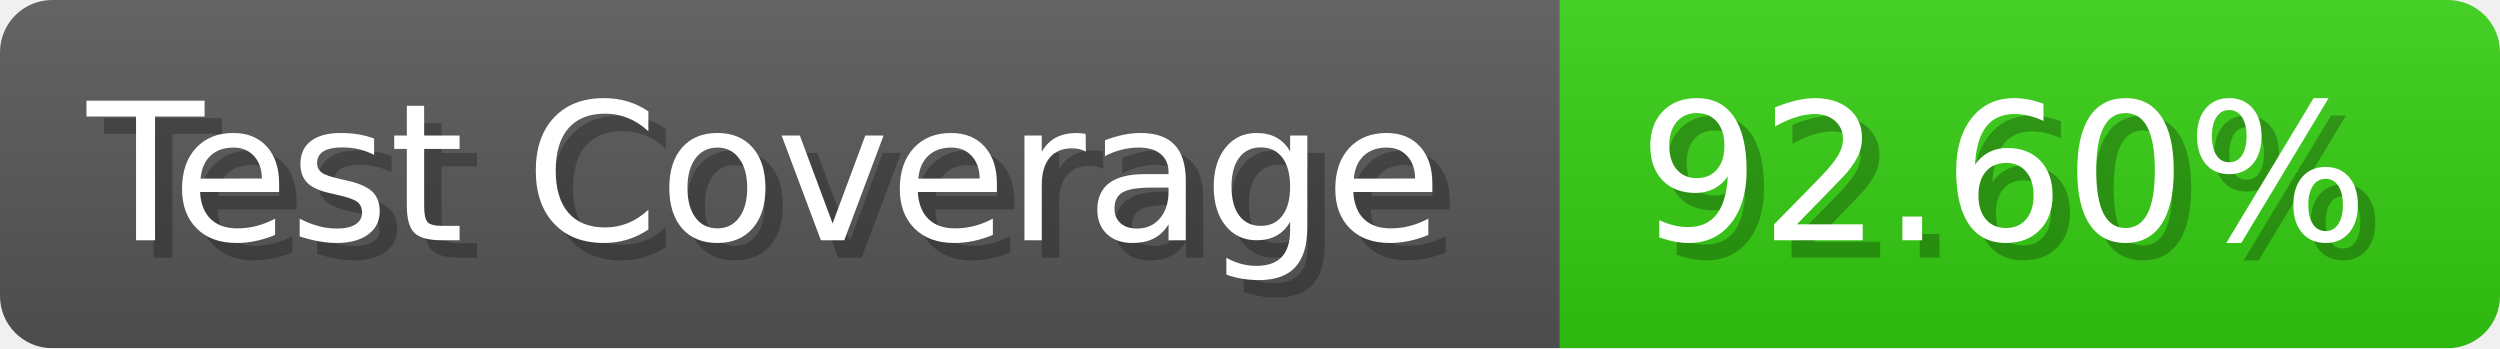
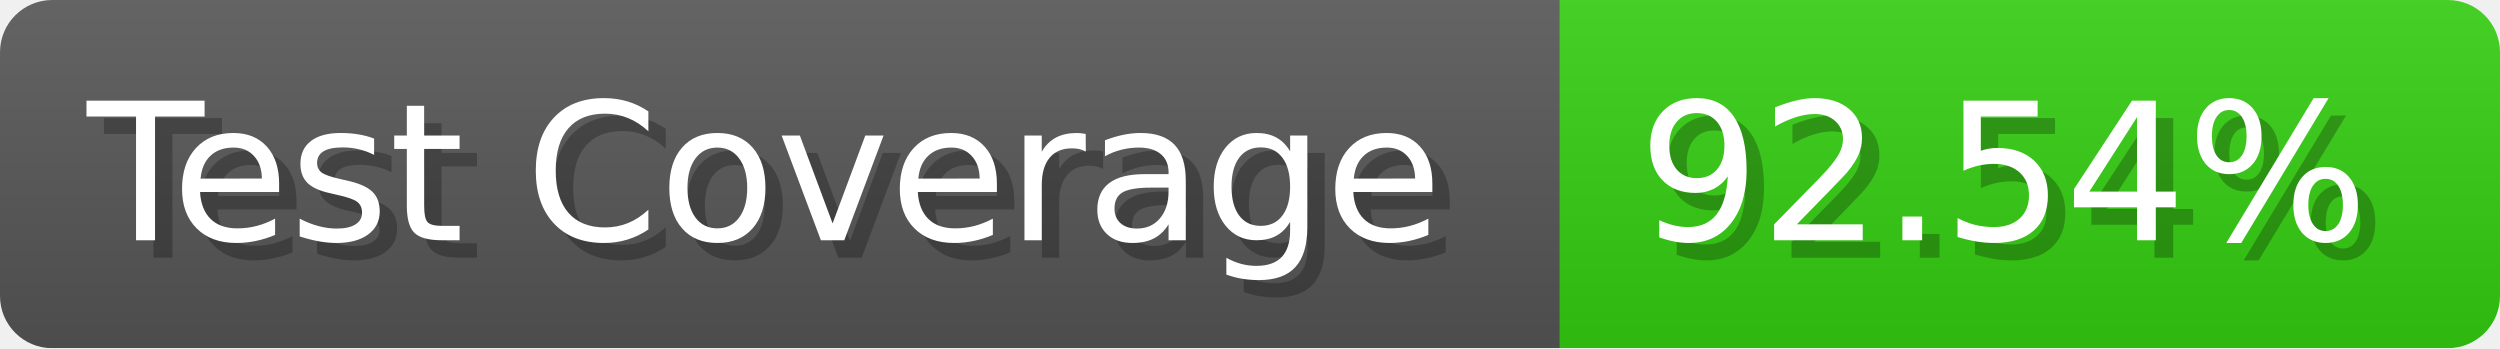
- <svg xmlns="http://www.w3.org/2000/svg" width="143.6" height="20" viewBox="0 0 1436 200" role="img" aria-label="Test Coverage: 92.60%">
+ <svg xmlns="http://www.w3.org/2000/svg" width="143.6" height="20" viewBox="0 0 1436 200" role="img" aria-label="Test Coverage: 92.54%">
  <linearGradient id="a" x2="0" y2="100%">
    <stop offset="0" stop-opacity=".1" stop-color="#EEE" />
    <stop offset="1" stop-opacity=".1" />
  </linearGradient>
  <mask id="m">
    <rect width="1436" height="200" rx="30" fill="#FFF" />
  </mask>
  <g mask="url(#m)">
    <rect width="896" height="200" fill="#555" />
    <rect width="540" height="200" fill="#3C1" x="896" />
    <rect width="1436" height="200" fill="url(#a)" />
  </g>
  <g aria-hidden="true" fill="#fff" text-anchor="start" font-family="Verdana,DejaVu Sans,sans-serif" font-size="110">
    <text x="60" y="148" textLength="796" fill="#000" opacity="0.25">Test Coverage</text>
    <text x="50" y="138" textLength="796">Test Coverage</text>
-     <text x="951" y="148" textLength="440" fill="#000" opacity="0.25">92.60%</text>
-     <text x="941" y="138" textLength="440">92.60%</text>
+     <text x="951" y="148" textLength="440" fill="#000" opacity="0.25">92.54%</text>
+     <text x="941" y="138" textLength="440">92.54%</text>
  </g>
</svg>
